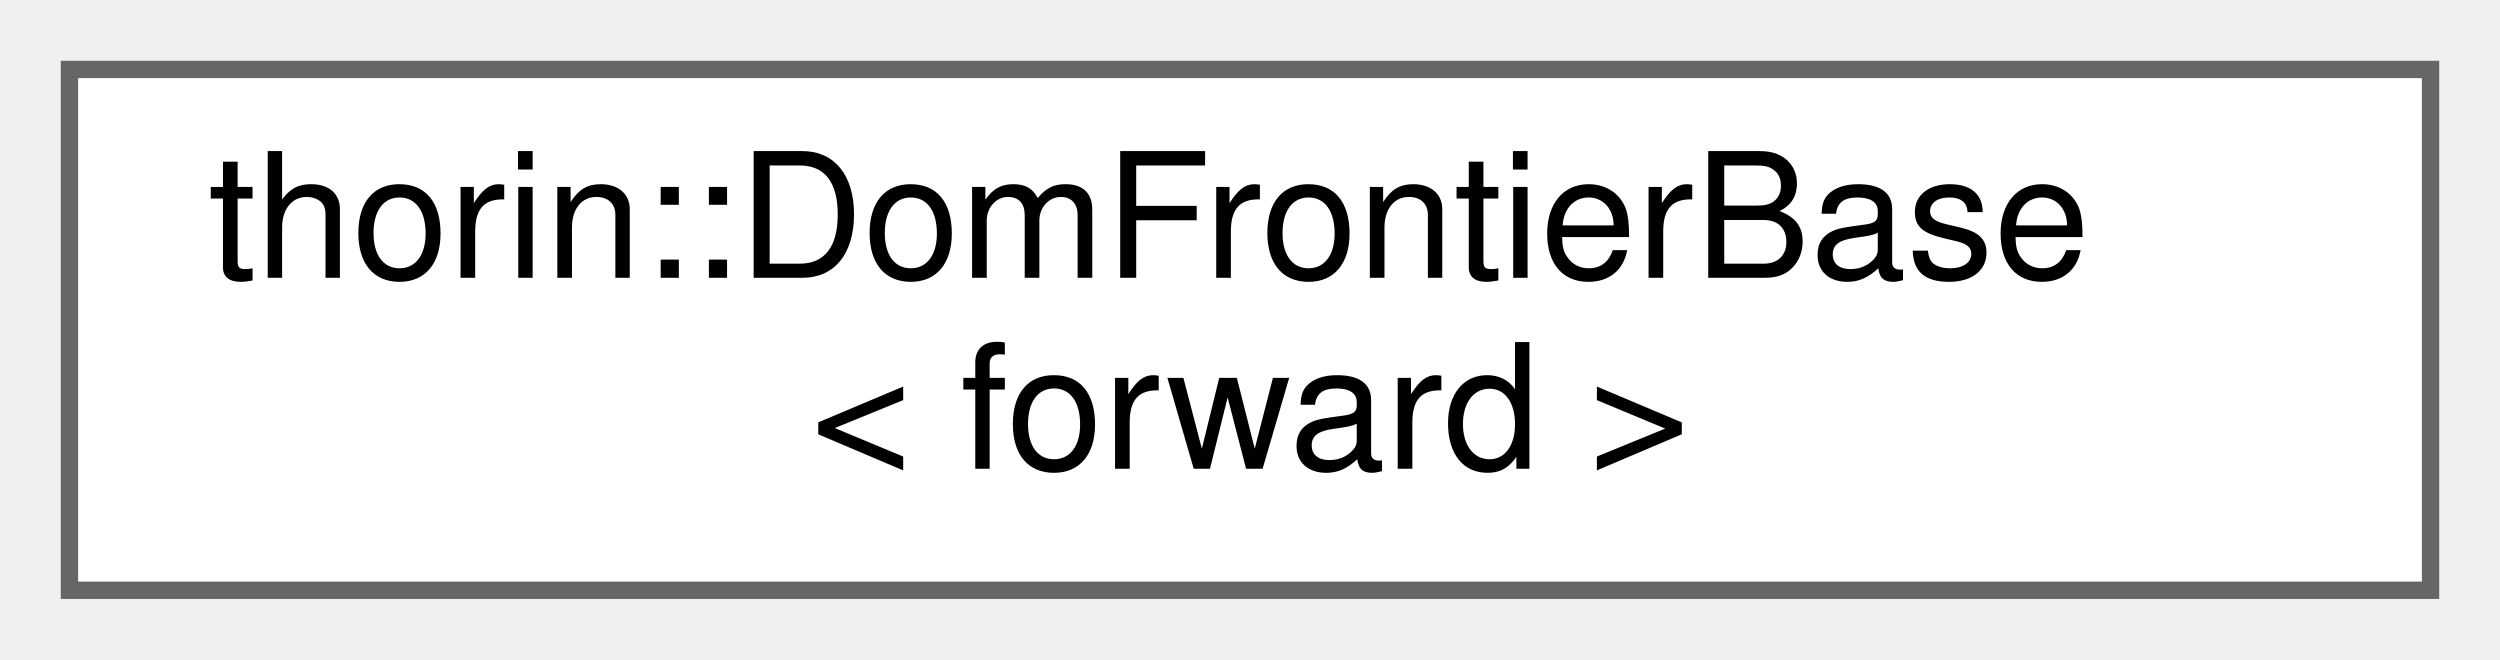
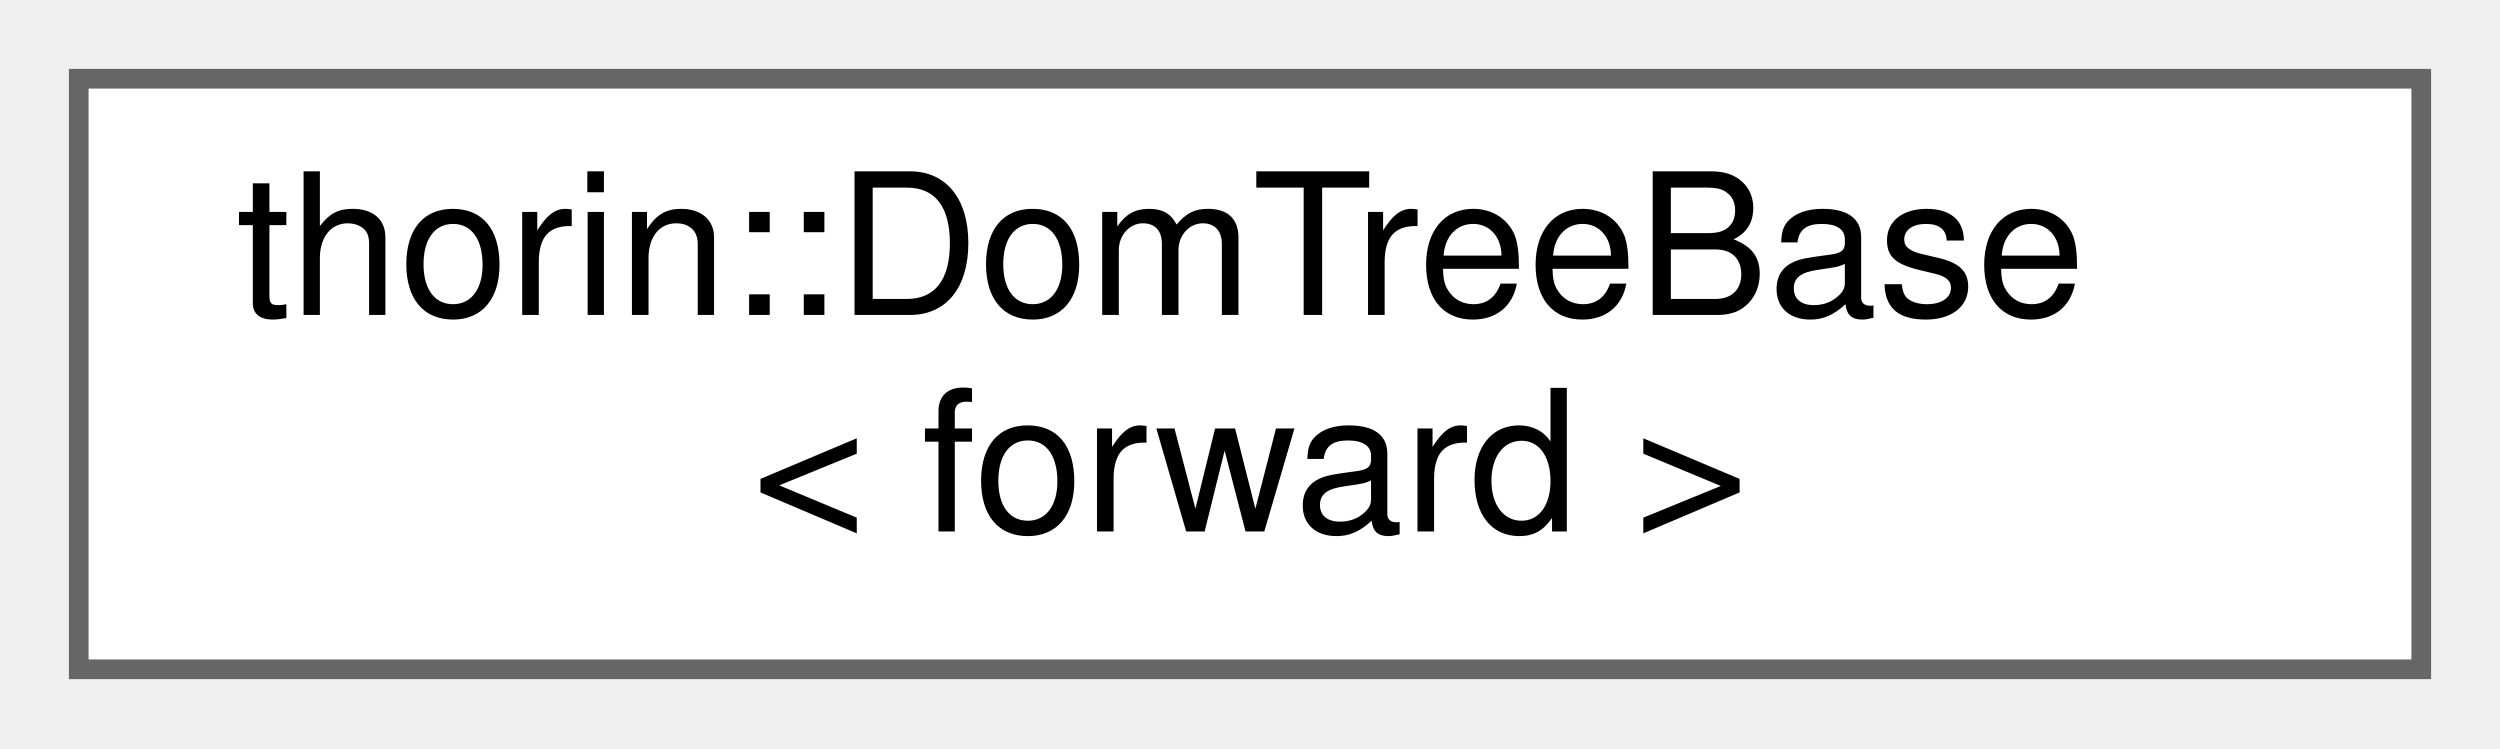
- <svg xmlns="http://www.w3.org/2000/svg" xmlns:xlink="http://www.w3.org/1999/xlink" width="144pt" height="38pt" viewBox="0.00 0.00 144.00 38.00">
+ <svg xmlns="http://www.w3.org/2000/svg" xmlns:xlink="http://www.w3.org/1999/xlink" width="127pt" height="38pt" viewBox="0.00 0.00 127.00 38.00">
  <g id="graph0" class="graph" transform="scale(1 1) rotate(0) translate(4 34)">
    <g id="node1" class="node">
      <g id="a_node1">
-         <a xlink:href="classthorin_1_1DomFrontierBase.html" target="_top" xlink:title="A Dominance Frontier Graph.">
-           <polygon fill="white" stroke="#666666" points="136,-30 0,-30 0,0 136,0 136,-30" />
-           <text text-anchor="start" x="8" y="-18" font-family="Helvetica,sans-Serif" font-size="10.00">thorin::DomFrontierBase</text>
-           <text text-anchor="middle" x="68" y="-7" font-family="Helvetica,sans-Serif" font-size="10.00">&lt; forward &gt;</text>
+         <a xlink:href="classthorin_1_1DomTreeBase.html" target="_top" xlink:title="A Dominance Tree.">
+           <polygon fill="white" stroke="#666666" points="119,-30 0,-30 0,0 119,0 119,-30" />
+           <text text-anchor="start" x="8" y="-18" font-family="Helvetica,sans-Serif" font-size="10.00">thorin::DomTreeBase</text>
+           <text text-anchor="middle" x="59.5" y="-7" font-family="Helvetica,sans-Serif" font-size="10.00">&lt; forward &gt;</text>
        </a>
      </g>
    </g>
  </g>
</svg>
